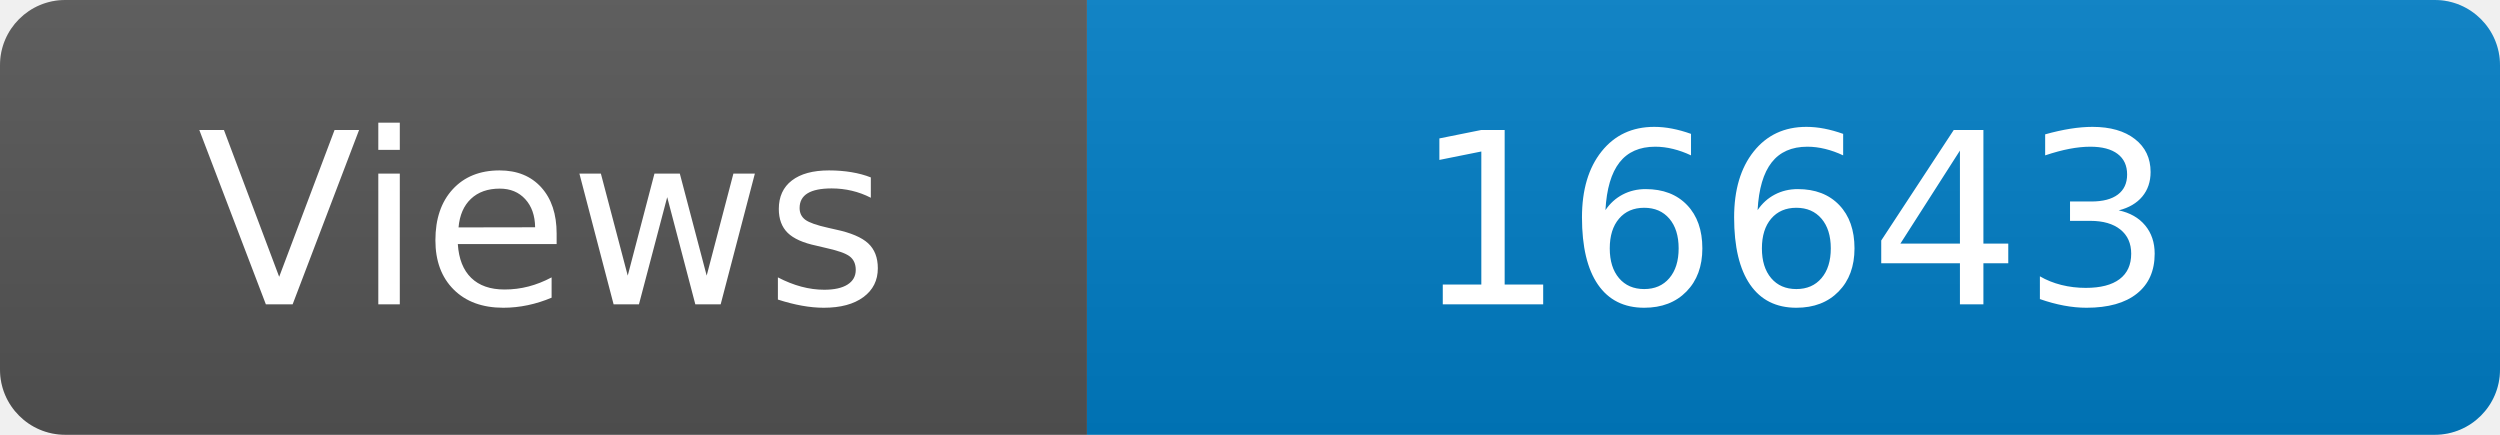
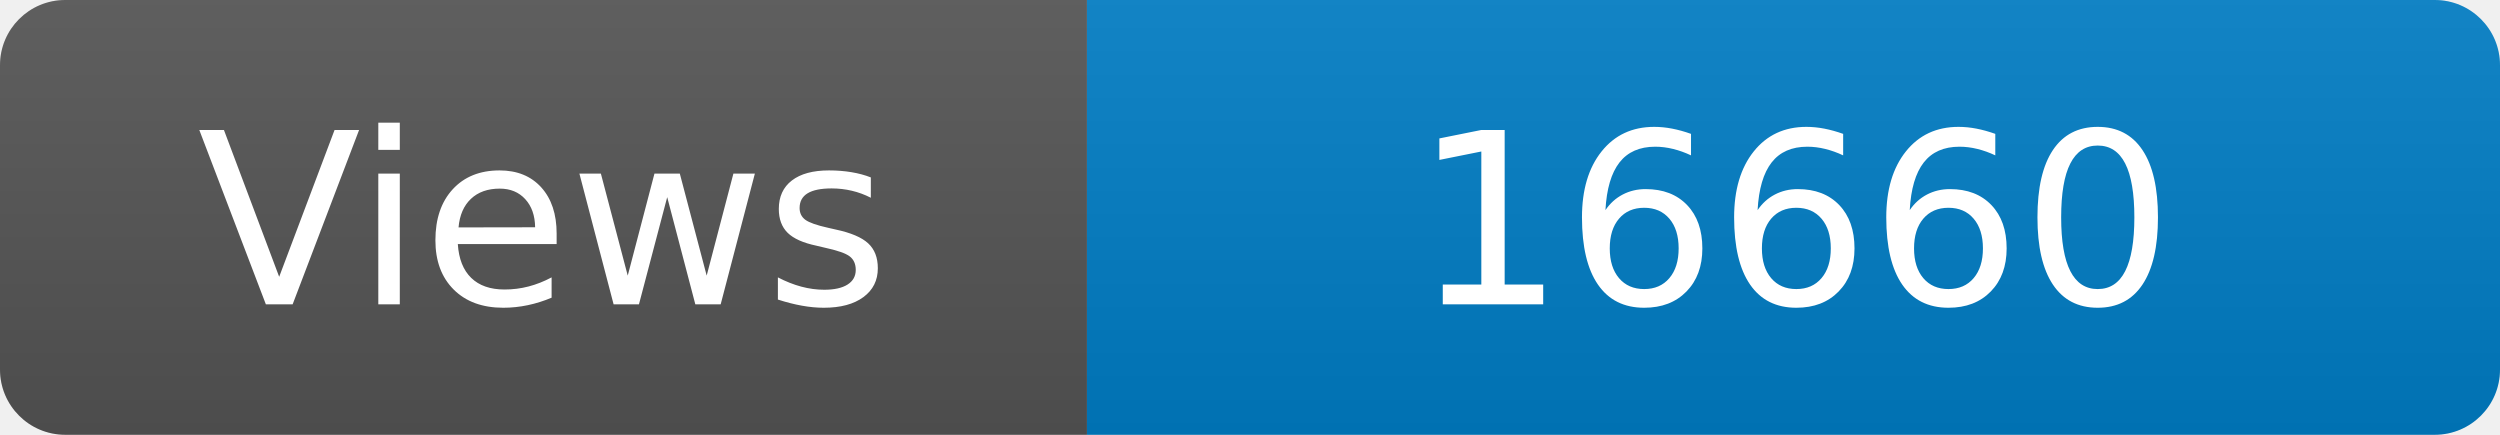
<svg xmlns="http://www.w3.org/2000/svg" width="115" height="20" role="img" aria-label="Maintained?: yes">
  <linearGradient id="s" x2="0" y2="100%">
    <stop offset="0" stop-color="#bbb" stop-opacity=".1" />
    <stop offset="1" stop-opacity=".1" />
  </linearGradient>
  <clipPath id="r">
    <rect width="115" height="20" rx="3" fill="#fff" />
  </clipPath>
  <g clip-path="url(#r)">
    <rect width="50" height="20" fill="#555" />
    <rect x="50" width="160" height="20" fill="#007ec6" />
    <rect width="115" height="20" fill="url(#s)" />
  </g>
  <g fill="#fff" text-anchor="middle" font-family="Verdana,Geneva,DejaVu Sans,sans-serif" font-size="110">
    <text x="250" y="140" transform="scale(.1)" fill="#fff">Views</text>
-     <text x="825" y="140" transform="scale(.1)" fill="#fff">16643</text>
+     <text x="825" y="140" transform="scale(.1)" fill="#fff">16660</text>
  </g>
</svg>
